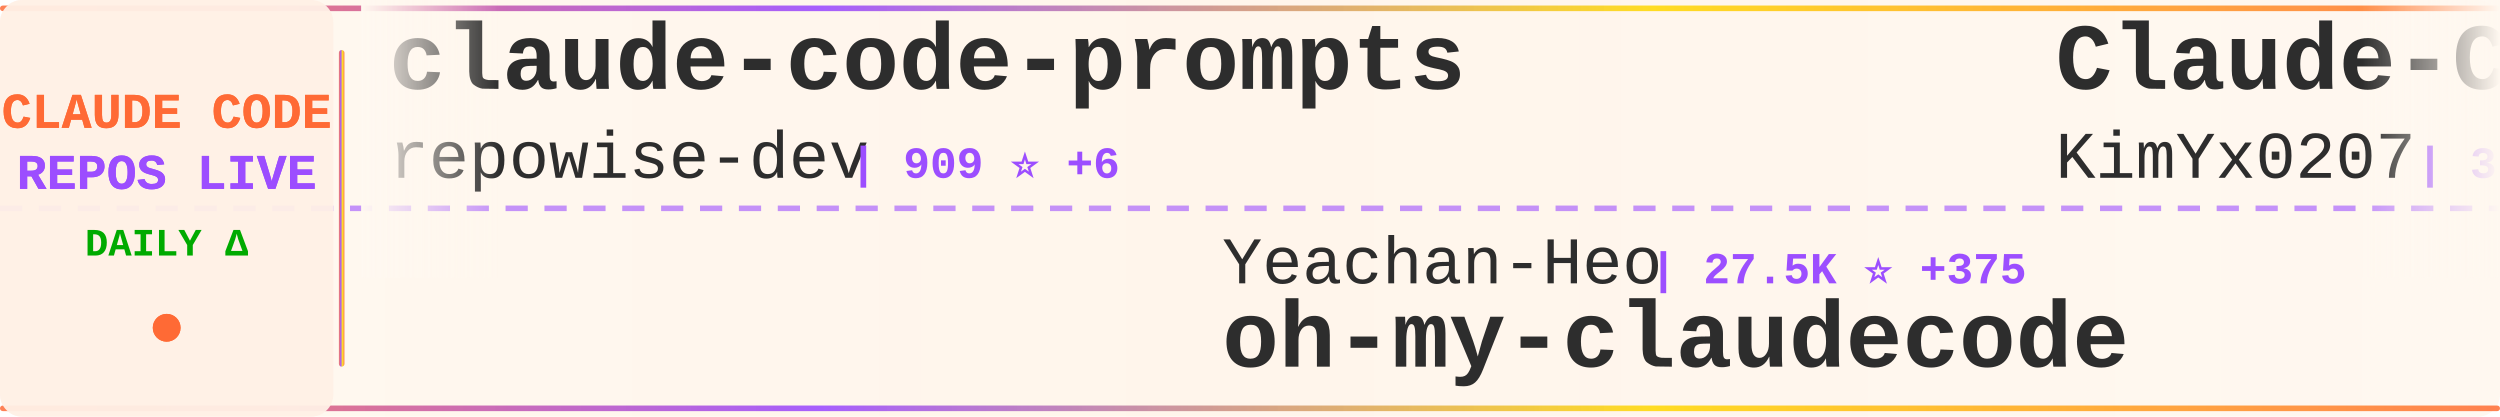
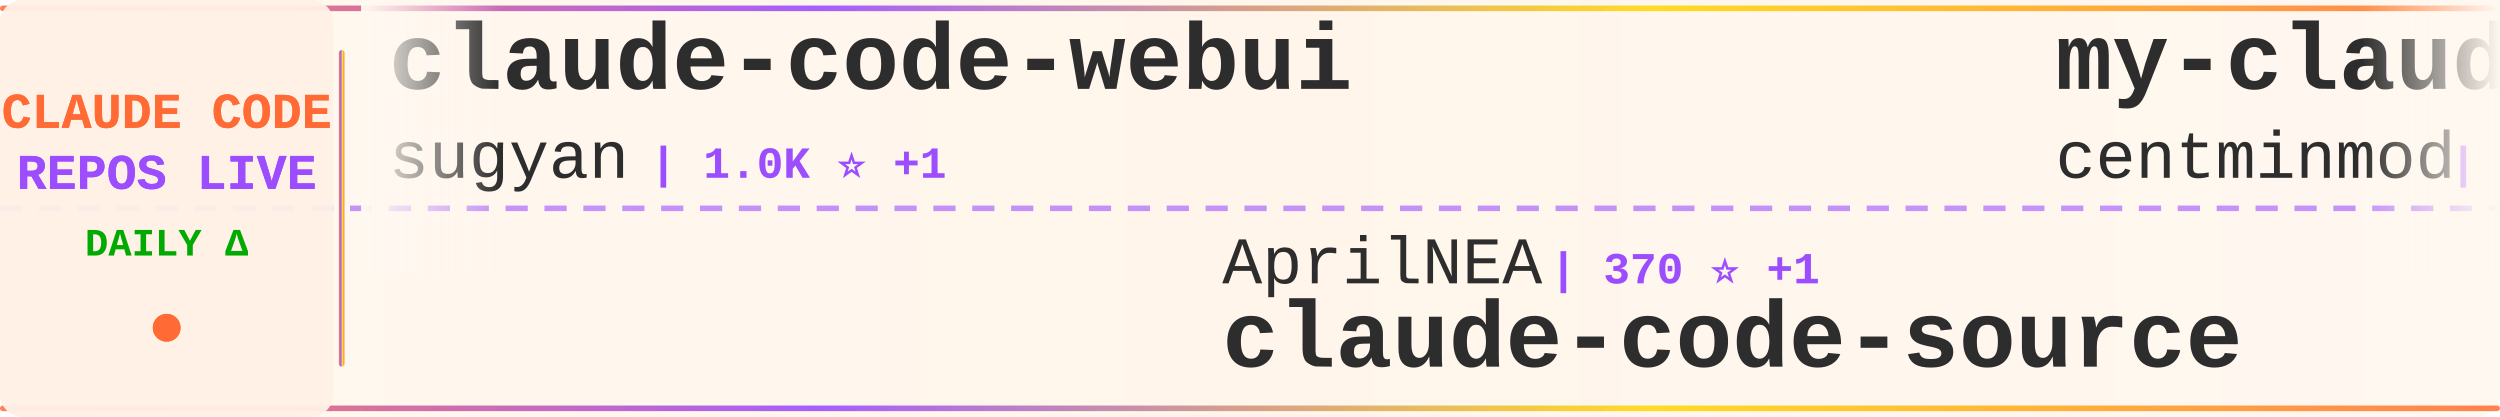
<svg xmlns="http://www.w3.org/2000/svg" width="900" height="150">
  <defs>
    <linearGradient id="tickerBg" x1="0%" y1="0%" x2="100%" y2="0%">
      <stop offset="0%" style="stop-color:#fff8f0;stop-opacity:0.98" />
      <stop offset="50%" style="stop-color:#fff5eb;stop-opacity:1" />
      <stop offset="100%" style="stop-color:#fff8f0;stop-opacity:0.98" />
    </linearGradient>
    <linearGradient id="borderGrad" x1="0%" y1="0%" x2="100%" y2="0%">
      <stop offset="0%" style="stop-color:#FF6B35;stop-opacity:0.85">
        <animate attributeName="stop-opacity" values="0.85;1;0.85" dur="2s" repeatCount="indefinite" />
      </stop>
      <stop offset="33%" style="stop-color:#9C4EFF;stop-opacity:0.9">
        <animate attributeName="stop-opacity" values="0.9;1;0.9" dur="2.2s" repeatCount="indefinite" />
      </stop>
      <stop offset="66%" style="stop-color:#FFD700;stop-opacity:0.85">
        <animate attributeName="stop-opacity" values="0.85;1;0.85" dur="1.8s" repeatCount="indefinite" />
      </stop>
      <stop offset="100%" style="stop-color:#FF6B35;stop-opacity:0.85">
        <animate attributeName="stop-opacity" values="0.85;1;0.85" dur="2s" repeatCount="indefinite" />
      </stop>
    </linearGradient>
    <filter id="textGlow">
      <feGaussianBlur stdDeviation="0.15" result="coloredBlur" />
      <feMerge>
        <feMergeNode in="coloredBlur" />
        <feMergeNode in="SourceGraphic" />
      </feMerge>
    </filter>
    <filter id="metricGlow">
      <feGaussianBlur stdDeviation="0.2" result="coloredBlur" />
      <feMerge>
        <feMergeNode in="coloredBlur" />
        <feMergeNode in="SourceGraphic" />
      </feMerge>
    </filter>
    <linearGradient id="leftFade" x1="0%" y1="0%" x2="100%" y2="0%">
      <stop offset="0%" style="stop-color:#fff8f0;stop-opacity:1" />
      <stop offset="100%" style="stop-color:#fff8f0;stop-opacity:0" />
    </linearGradient>
    <linearGradient id="rightFade" x1="0%" y1="0%" x2="100%" y2="0%">
      <stop offset="0%" style="stop-color:#fff8f0;stop-opacity:0" />
      <stop offset="100%" style="stop-color:#fff8f0;stop-opacity:1" />
    </linearGradient>
  </defs>
  <rect width="900" height="150" fill="url(#tickerBg)" rx="8" />
  <rect x="0" y="2" width="900" height="2" fill="url(#borderGrad)" rx="1" />
  <rect x="0" y="146" width="900" height="2" fill="url(#borderGrad)" rx="1" />
  <line x1="0" y1="75" x2="900" y2="75" stroke="#9C4EFF" stroke-width="2" stroke-dasharray="8 6" opacity="0.6" />
  <rect x="0" y="0" width="120" height="150" fill="#fff0e6" opacity="0.95" rx="8" />
  <text x="60" y="46" font-family="'Courier New', monospace" font-size="18" font-weight="bold" fill="#FF6B35" text-anchor="middle" filter="url(#textGlow)">
    CLAUDE CODE
  </text>
  <text x="60" y="68" font-family="'Courier New', monospace" font-size="18" font-weight="bold" fill="#9C4EFF" text-anchor="middle" filter="url(#textGlow)">
    REPOS LIVE
  </text>
  <text x="60" y="92" font-family="'Courier New', monospace" font-size="14" font-weight="bold" fill="#00aa00" text-anchor="middle">
    DAILY Δ
  </text>
  <circle cx="60" cy="118" r="5" fill="#FF6B35" filter="url(#metricGlow)">
    <animate attributeName="r" values="4;6;4" dur="1.5s" repeatCount="indefinite" />
    <animate attributeName="opacity" values="0.6;1;0.6" dur="1.5s" repeatCount="indefinite" />
  </circle>
  <rect x="122" y="18" width="2" height="114" fill="url(#borderGrad)" rx="1" />
  <clipPath id="tickerClip">
    <rect x="130" y="0" width="770" height="150" />
  </clipPath>
  <g clip-path="url(#tickerClip)">
    <g id="tickerItems">
      <animateTransform attributeName="transform" attributeType="XML" type="translate" from="0 0" to="-3000 0" dur="54s" repeatCount="indefinite" />
      <g transform="translate(0, 0)">
-         <text x="140" y="32" font-family="'Courier New', monospace" font-size="34" font-weight="bold" fill="#2d2d2d">claude-code-prompts</text>
-         <text x="140" y="64" font-family="'Courier New', monospace" font-size="24" font-weight="normal" fill="#2d2d2d" opacity="1.0">repowise-dev</text>
-         <text x="306" y="64" font-family="'Courier New', monospace" font-size="16" font-weight="bold" fill="#9C4EFF"> | 909 ⭐ +6</text>
+         <text x="140" y="32" font-family="'Courier New', monospace" font-size="34" font-weight="bold" fill="#2d2d2d">claude-code-webui</text>
+         <text x="140" y="64" font-family="'Courier New', monospace" font-size="24" font-weight="normal" fill="#2d2d2d" opacity="1.0">sugyan</text>
+         <text x="234" y="64" font-family="'Courier New', monospace" font-size="16" font-weight="bold" fill="#9C4EFF"> | 1.0K ⭐ +1</text>
      </g>
      <g transform="translate(300, 0)">
-         <text x="140" y="102" font-family="'Courier New', monospace" font-size="24" font-weight="normal" fill="#2d2d2d" opacity="1.0">Yeachan-Heo</text>
-         <text x="294" y="102" font-family="'Courier New', monospace" font-size="16" font-weight="bold" fill="#9C4EFF"> | 27.5K ⭐ +375</text>
-         <text x="140" y="132" font-family="'Courier New', monospace" font-size="34" font-weight="bold" fill="#2d2d2d">oh-my-claudecode</text>
+         <text x="140" y="102" font-family="'Courier New', monospace" font-size="24" font-weight="normal" fill="#2d2d2d" opacity="1.0">AprilNEA</text>
+         <text x="258" y="102" font-family="'Courier New', monospace" font-size="16" font-weight="bold" fill="#9C4EFF"> | 370 ⭐ +1</text>
+         <text x="140" y="132" font-family="'Courier New', monospace" font-size="34" font-weight="bold" fill="#2d2d2d">claude-code-source</text>
      </g>
      <g transform="translate(600, 0)">
-         <text x="140" y="32" font-family="'Courier New', monospace" font-size="34" font-weight="bold" fill="#2d2d2d">Claude-Code-x-OpenClaw-G...</text>
-         <text x="140" y="64" font-family="'Courier New', monospace" font-size="24" font-weight="normal" fill="#2d2d2d" opacity="1.0">KimYx0207</text>
-         <text x="270" y="64" font-family="'Courier New', monospace" font-size="16" font-weight="bold" fill="#9C4EFF"> | 3.1K ⭐ +20</text>
+         <text x="140" y="32" font-family="'Courier New', monospace" font-size="34" font-weight="bold" fill="#2d2d2d">my-claude-code-setup</text>
+         <text x="140" y="64" font-family="'Courier New', monospace" font-size="24" font-weight="normal" fill="#2d2d2d" opacity="1.0">centminmod</text>
+         <text x="282" y="64" font-family="'Courier New', monospace" font-size="16" font-weight="bold" fill="#9C4EFF"> | 2.2K ⭐ +3</text>
      </g>
      <g transform="translate(900, 0)">
-         <text x="140" y="102" font-family="'Courier New', monospace" font-size="24" font-weight="normal" fill="#2d2d2d" opacity="1.0">garrytan</text>
-         <text x="258" y="102" font-family="'Courier New', monospace" font-size="16" font-weight="bold" fill="#9C4EFF"> | 69.4K ⭐ +701</text>
-         <text x="140" y="132" font-family="'Courier New', monospace" font-size="34" font-weight="bold" fill="#2d2d2d">gstack</text>
+         <text x="140" y="102" font-family="'Courier New', monospace" font-size="24" font-weight="normal" fill="#2d2d2d" opacity="1.0">anthropics</text>
+         <text x="282" y="102" font-family="'Courier New', monospace" font-size="16" font-weight="bold" fill="#9C4EFF"> | 786 ⭐</text>
+         <text x="140" y="132" font-family="'Courier New', monospace" font-size="34" font-weight="bold" fill="#2d2d2d">claude-code-base-action</text>
      </g>
      <g transform="translate(1200, 0)">
-         <text x="140" y="32" font-family="'Courier New', monospace" font-size="34" font-weight="bold" fill="#2d2d2d">claude-code-tips</text>
-         <text x="140" y="64" font-family="'Courier New', monospace" font-size="24" font-weight="normal" fill="#2d2d2d" opacity="1.0">ykdojo</text>
-         <text x="234" y="64" font-family="'Courier New', monospace" font-size="16" font-weight="bold" fill="#9C4EFF"> | 7.3K ⭐ +53</text>
+         <text x="140" y="32" font-family="'Courier New', monospace" font-size="34" font-weight="bold" fill="#2d2d2d">claude-code-guide</text>
+         <text x="140" y="64" font-family="'Courier New', monospace" font-size="24" font-weight="normal" fill="#2d2d2d" opacity="1.0">zebbern</text>
+         <text x="246" y="64" font-family="'Courier New', monospace" font-size="16" font-weight="bold" fill="#9C4EFF"> | 3.9K ⭐ +7</text>
      </g>
      <g transform="translate(1500, 0)">
        <text x="140" y="102" font-family="'Courier New', monospace" font-size="24" font-weight="normal" fill="#2d2d2d" opacity="1.0">pedrohcgs</text>
-         <text x="270" y="102" font-family="'Courier New', monospace" font-size="16" font-weight="bold" fill="#9C4EFF"> | 893 ⭐ +14</text>
+         <text x="270" y="102" font-family="'Courier New', monospace" font-size="16" font-weight="bold" fill="#9C4EFF"> | 893 ⭐ +11</text>
        <text x="140" y="132" font-family="'Courier New', monospace" font-size="34" font-weight="bold" fill="#2d2d2d">claude-code-my-workflow</text>
      </g>
      <g transform="translate(1800, 0)">
-         <text x="140" y="32" font-family="'Courier New', monospace" font-size="34" font-weight="bold" fill="#2d2d2d">claude-code-action</text>
-         <text x="140" y="64" font-family="'Courier New', monospace" font-size="24" font-weight="normal" fill="#2d2d2d" opacity="1.0">anthropics</text>
-         <text x="282" y="64" font-family="'Courier New', monospace" font-size="16" font-weight="bold" fill="#9C4EFF"> | 7.0K ⭐ +18</text>
+         <text x="140" y="32" font-family="'Courier New', monospace" font-size="34" font-weight="bold" fill="#2d2d2d">awesome-claude-code-tool...</text>
+         <text x="140" y="64" font-family="'Courier New', monospace" font-size="24" font-weight="normal" fill="#2d2d2d" opacity="1.0">rohitg00</text>
+         <text x="258" y="64" font-family="'Courier New', monospace" font-size="16" font-weight="bold" fill="#9C4EFF"> | 1.2K ⭐ +11</text>
      </g>
      <g transform="translate(2100, 0)">
-         <text x="140" y="102" font-family="'Courier New', monospace" font-size="24" font-weight="normal" fill="#2d2d2d" opacity="1.0">LING71671</text>
-         <text x="270" y="102" font-family="'Courier New', monospace" font-size="16" font-weight="bold" fill="#9C4EFF"> | 716 ⭐ +8</text>
-         <text x="140" y="132" font-family="'Courier New', monospace" font-size="34" font-weight="bold" fill="#2d2d2d">Open-ClaudeCode</text>
+         <text x="140" y="102" font-family="'Courier New', monospace" font-size="24" font-weight="normal" fill="#2d2d2d" opacity="1.0">huangserva</text>
+         <text x="282" y="102" font-family="'Courier New', monospace" font-size="16" font-weight="bold" fill="#9C4EFF"> | 550 ⭐ +6</text>
+         <text x="140" y="132" font-family="'Courier New', monospace" font-size="34" font-weight="bold" fill="#2d2d2d">claude-code-cli</text>
      </g>
      <g transform="translate(2400, 0)">
-         <text x="140" y="32" font-family="'Courier New', monospace" font-size="34" font-weight="bold" fill="#2d2d2d">claude-code-guide</text>
-         <text x="140" y="64" font-family="'Courier New', monospace" font-size="24" font-weight="normal" fill="#2d2d2d" opacity="1.0">zebbern</text>
-         <text x="246" y="64" font-family="'Courier New', monospace" font-size="16" font-weight="bold" fill="#9C4EFF"> | 3.9K ⭐ +8</text>
+         <text x="140" y="32" font-family="'Courier New', monospace" font-size="34" font-weight="bold" fill="#2d2d2d">sc-claude-code-files</text>
+         <text x="140" y="64" font-family="'Courier New', monospace" font-size="24" font-weight="normal" fill="#2d2d2d" opacity="1.0">https-deeplearning-ai</text>
+         <text x="414" y="64" font-family="'Courier New', monospace" font-size="16" font-weight="bold" fill="#9C4EFF"> | 482 ⭐ +2</text>
      </g>
      <g transform="translate(2700, 0)">
-         <text x="140" y="102" font-family="'Courier New', monospace" font-size="24" font-weight="normal" fill="#2d2d2d" opacity="1.0">fuergaosi233</text>
-         <text x="306" y="102" font-family="'Courier New', monospace" font-size="16" font-weight="bold" fill="#9C4EFF"> | 2.4K ⭐ +4</text>
-         <text x="140" y="132" font-family="'Courier New', monospace" font-size="34" font-weight="bold" fill="#2d2d2d">claude-code-proxy</text>
+         <text x="140" y="102" font-family="'Courier New', monospace" font-size="24" font-weight="normal" fill="#2d2d2d" opacity="1.0">luongnv89</text>
+         <text x="270" y="102" font-family="'Courier New', monospace" font-size="16" font-weight="bold" fill="#9C4EFF"> | 24.9K ⭐ +600</text>
+         <text x="140" y="132" font-family="'Courier New', monospace" font-size="34" font-weight="bold" fill="#2d2d2d">claude-howto</text>
      </g>
      <g transform="translate(3000, 0)">
-         <text x="140" y="32" font-family="'Courier New', monospace" font-size="34" font-weight="bold" fill="#2d2d2d">claude-code-prompts</text>
-         <text x="140" y="64" font-family="'Courier New', monospace" font-size="24" font-weight="normal" fill="#2d2d2d" opacity="1.0">repowise-dev</text>
-         <text x="306" y="64" font-family="'Courier New', monospace" font-size="16" font-weight="bold" fill="#9C4EFF"> | 909 ⭐ +6</text>
+         <text x="140" y="32" font-family="'Courier New', monospace" font-size="34" font-weight="bold" fill="#2d2d2d">claude-code-webui</text>
+         <text x="140" y="64" font-family="'Courier New', monospace" font-size="24" font-weight="normal" fill="#2d2d2d" opacity="1.0">sugyan</text>
+         <text x="234" y="64" font-family="'Courier New', monospace" font-size="16" font-weight="bold" fill="#9C4EFF"> | 1.0K ⭐ +1</text>
      </g>
      <g transform="translate(3300, 0)">
-         <text x="140" y="102" font-family="'Courier New', monospace" font-size="24" font-weight="normal" fill="#2d2d2d" opacity="1.0">Yeachan-Heo</text>
-         <text x="294" y="102" font-family="'Courier New', monospace" font-size="16" font-weight="bold" fill="#9C4EFF"> | 27.5K ⭐ +375</text>
-         <text x="140" y="132" font-family="'Courier New', monospace" font-size="34" font-weight="bold" fill="#2d2d2d">oh-my-claudecode</text>
+         <text x="140" y="102" font-family="'Courier New', monospace" font-size="24" font-weight="normal" fill="#2d2d2d" opacity="1.0">AprilNEA</text>
+         <text x="258" y="102" font-family="'Courier New', monospace" font-size="16" font-weight="bold" fill="#9C4EFF"> | 370 ⭐ +1</text>
+         <text x="140" y="132" font-family="'Courier New', monospace" font-size="34" font-weight="bold" fill="#2d2d2d">claude-code-source</text>
      </g>
      <g transform="translate(3600, 0)">
-         <text x="140" y="32" font-family="'Courier New', monospace" font-size="34" font-weight="bold" fill="#2d2d2d">Claude-Code-x-OpenClaw-G...</text>
-         <text x="140" y="64" font-family="'Courier New', monospace" font-size="24" font-weight="normal" fill="#2d2d2d" opacity="1.0">KimYx0207</text>
-         <text x="270" y="64" font-family="'Courier New', monospace" font-size="16" font-weight="bold" fill="#9C4EFF"> | 3.1K ⭐ +20</text>
+         <text x="140" y="32" font-family="'Courier New', monospace" font-size="34" font-weight="bold" fill="#2d2d2d">my-claude-code-setup</text>
+         <text x="140" y="64" font-family="'Courier New', monospace" font-size="24" font-weight="normal" fill="#2d2d2d" opacity="1.0">centminmod</text>
+         <text x="282" y="64" font-family="'Courier New', monospace" font-size="16" font-weight="bold" fill="#9C4EFF"> | 2.2K ⭐ +3</text>
      </g>
      <g transform="translate(3900, 0)">
-         <text x="140" y="102" font-family="'Courier New', monospace" font-size="24" font-weight="normal" fill="#2d2d2d" opacity="1.0">garrytan</text>
-         <text x="258" y="102" font-family="'Courier New', monospace" font-size="16" font-weight="bold" fill="#9C4EFF"> | 69.4K ⭐ +701</text>
-         <text x="140" y="132" font-family="'Courier New', monospace" font-size="34" font-weight="bold" fill="#2d2d2d">gstack</text>
+         <text x="140" y="102" font-family="'Courier New', monospace" font-size="24" font-weight="normal" fill="#2d2d2d" opacity="1.0">anthropics</text>
+         <text x="282" y="102" font-family="'Courier New', monospace" font-size="16" font-weight="bold" fill="#9C4EFF"> | 786 ⭐</text>
+         <text x="140" y="132" font-family="'Courier New', monospace" font-size="34" font-weight="bold" fill="#2d2d2d">claude-code-base-action</text>
      </g>
    </g>
  </g>
  <rect x="130" y="0" width="50" height="100" fill="url(#leftFade)" />
  <rect x="850" y="0" width="50" height="100" fill="url(#rightFade)" />
</svg>
